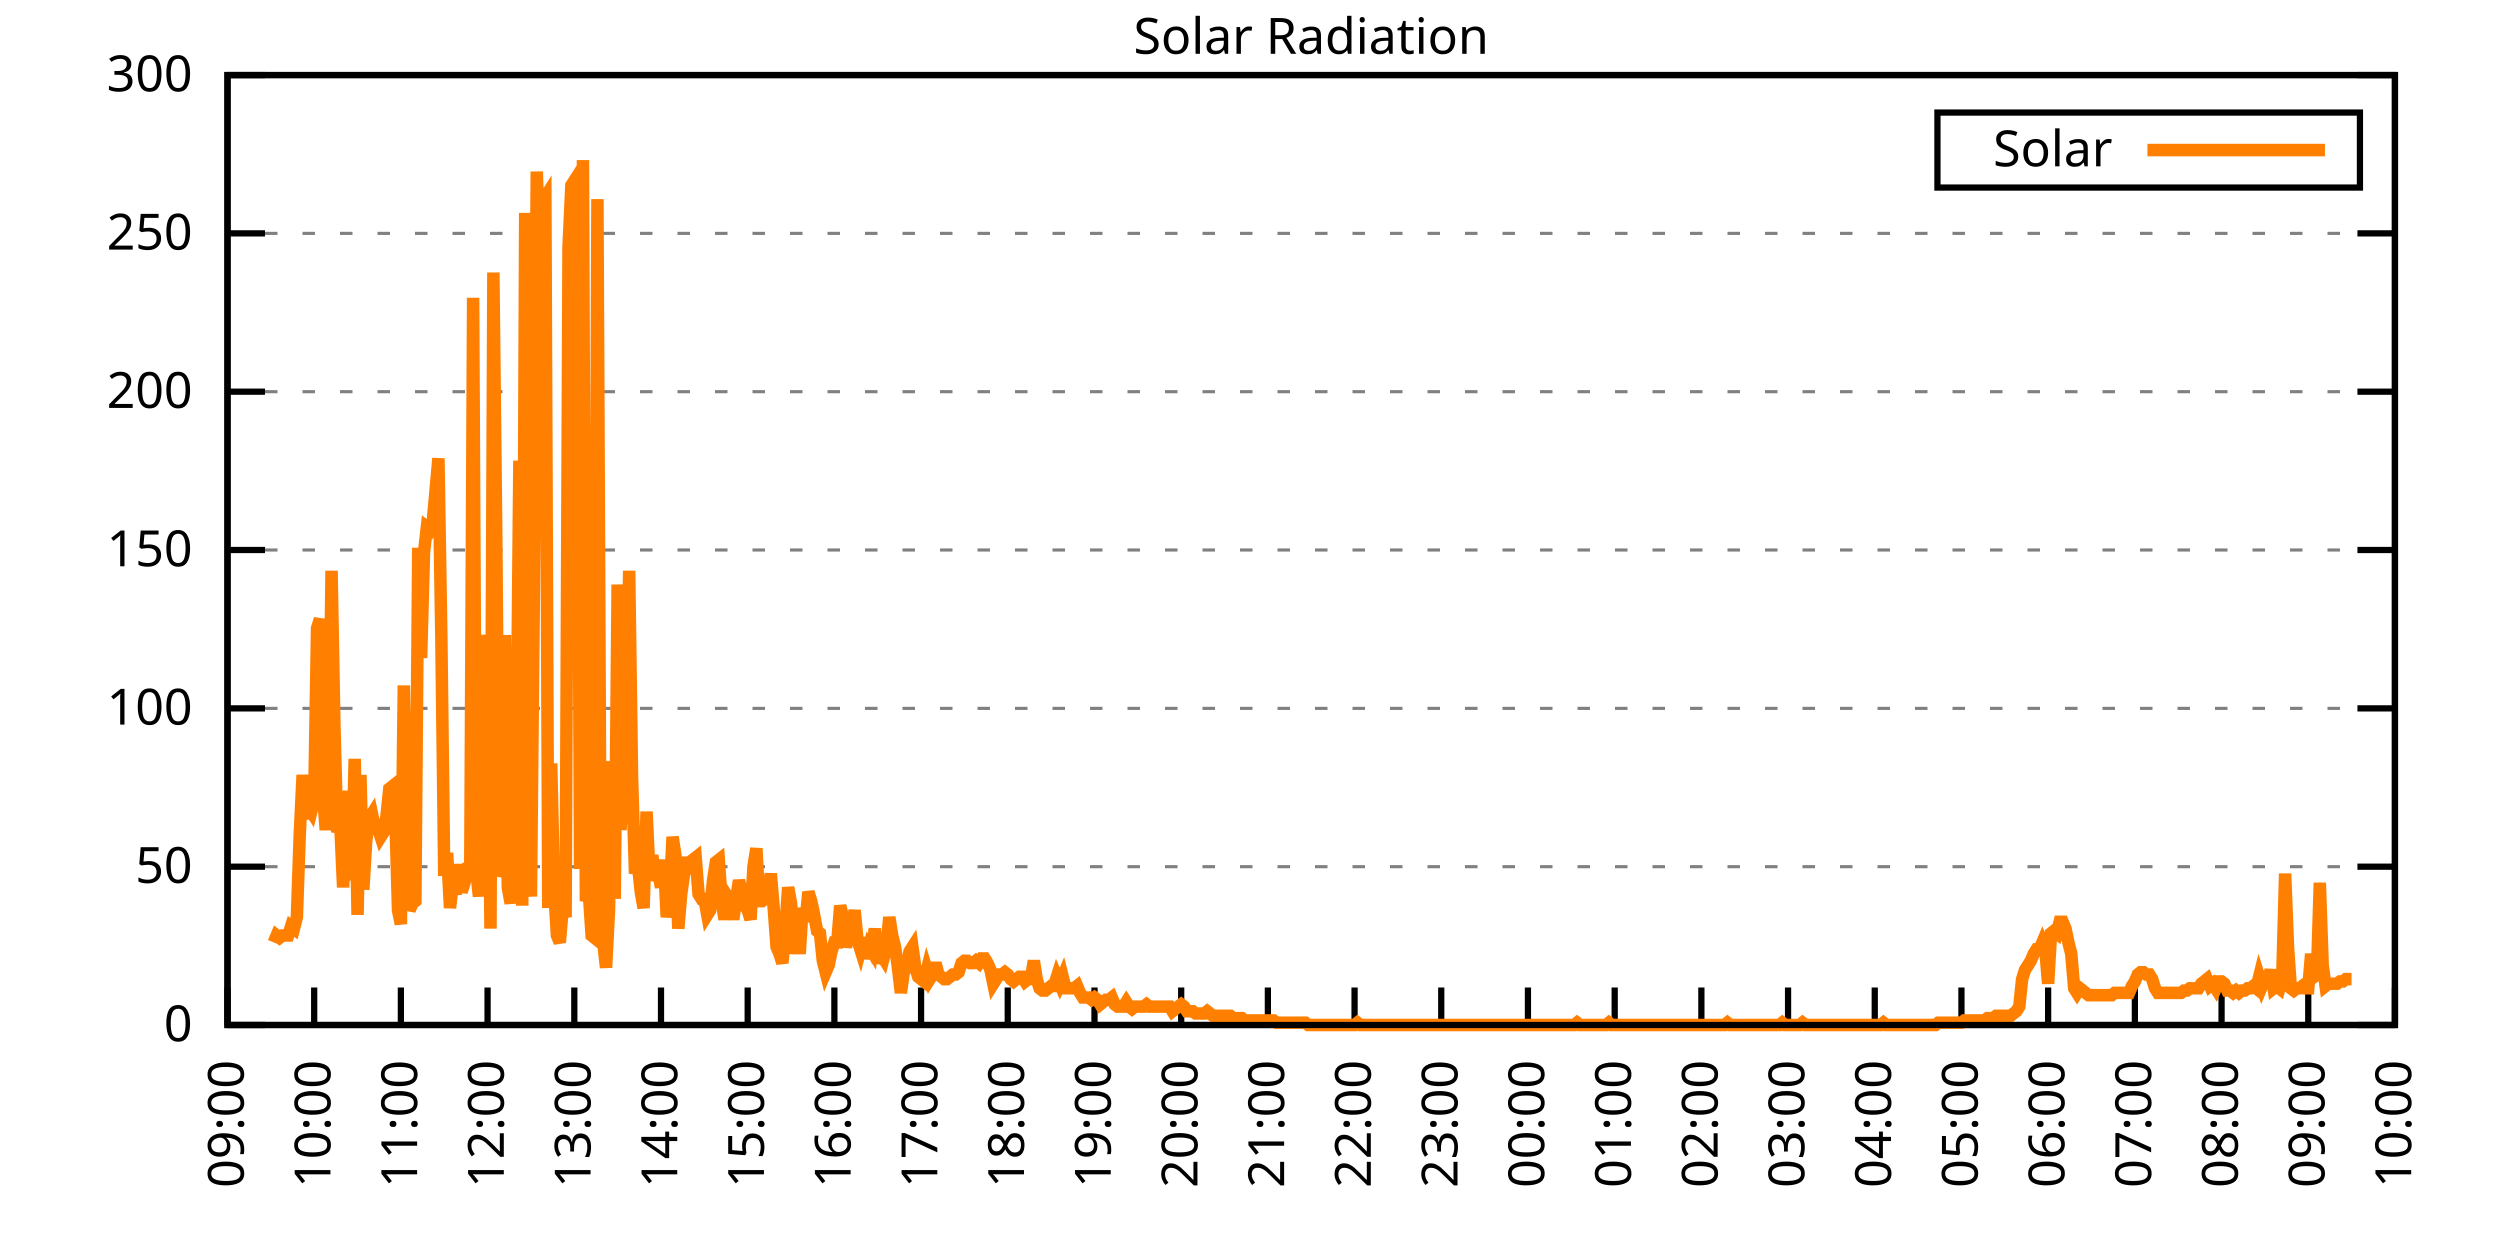
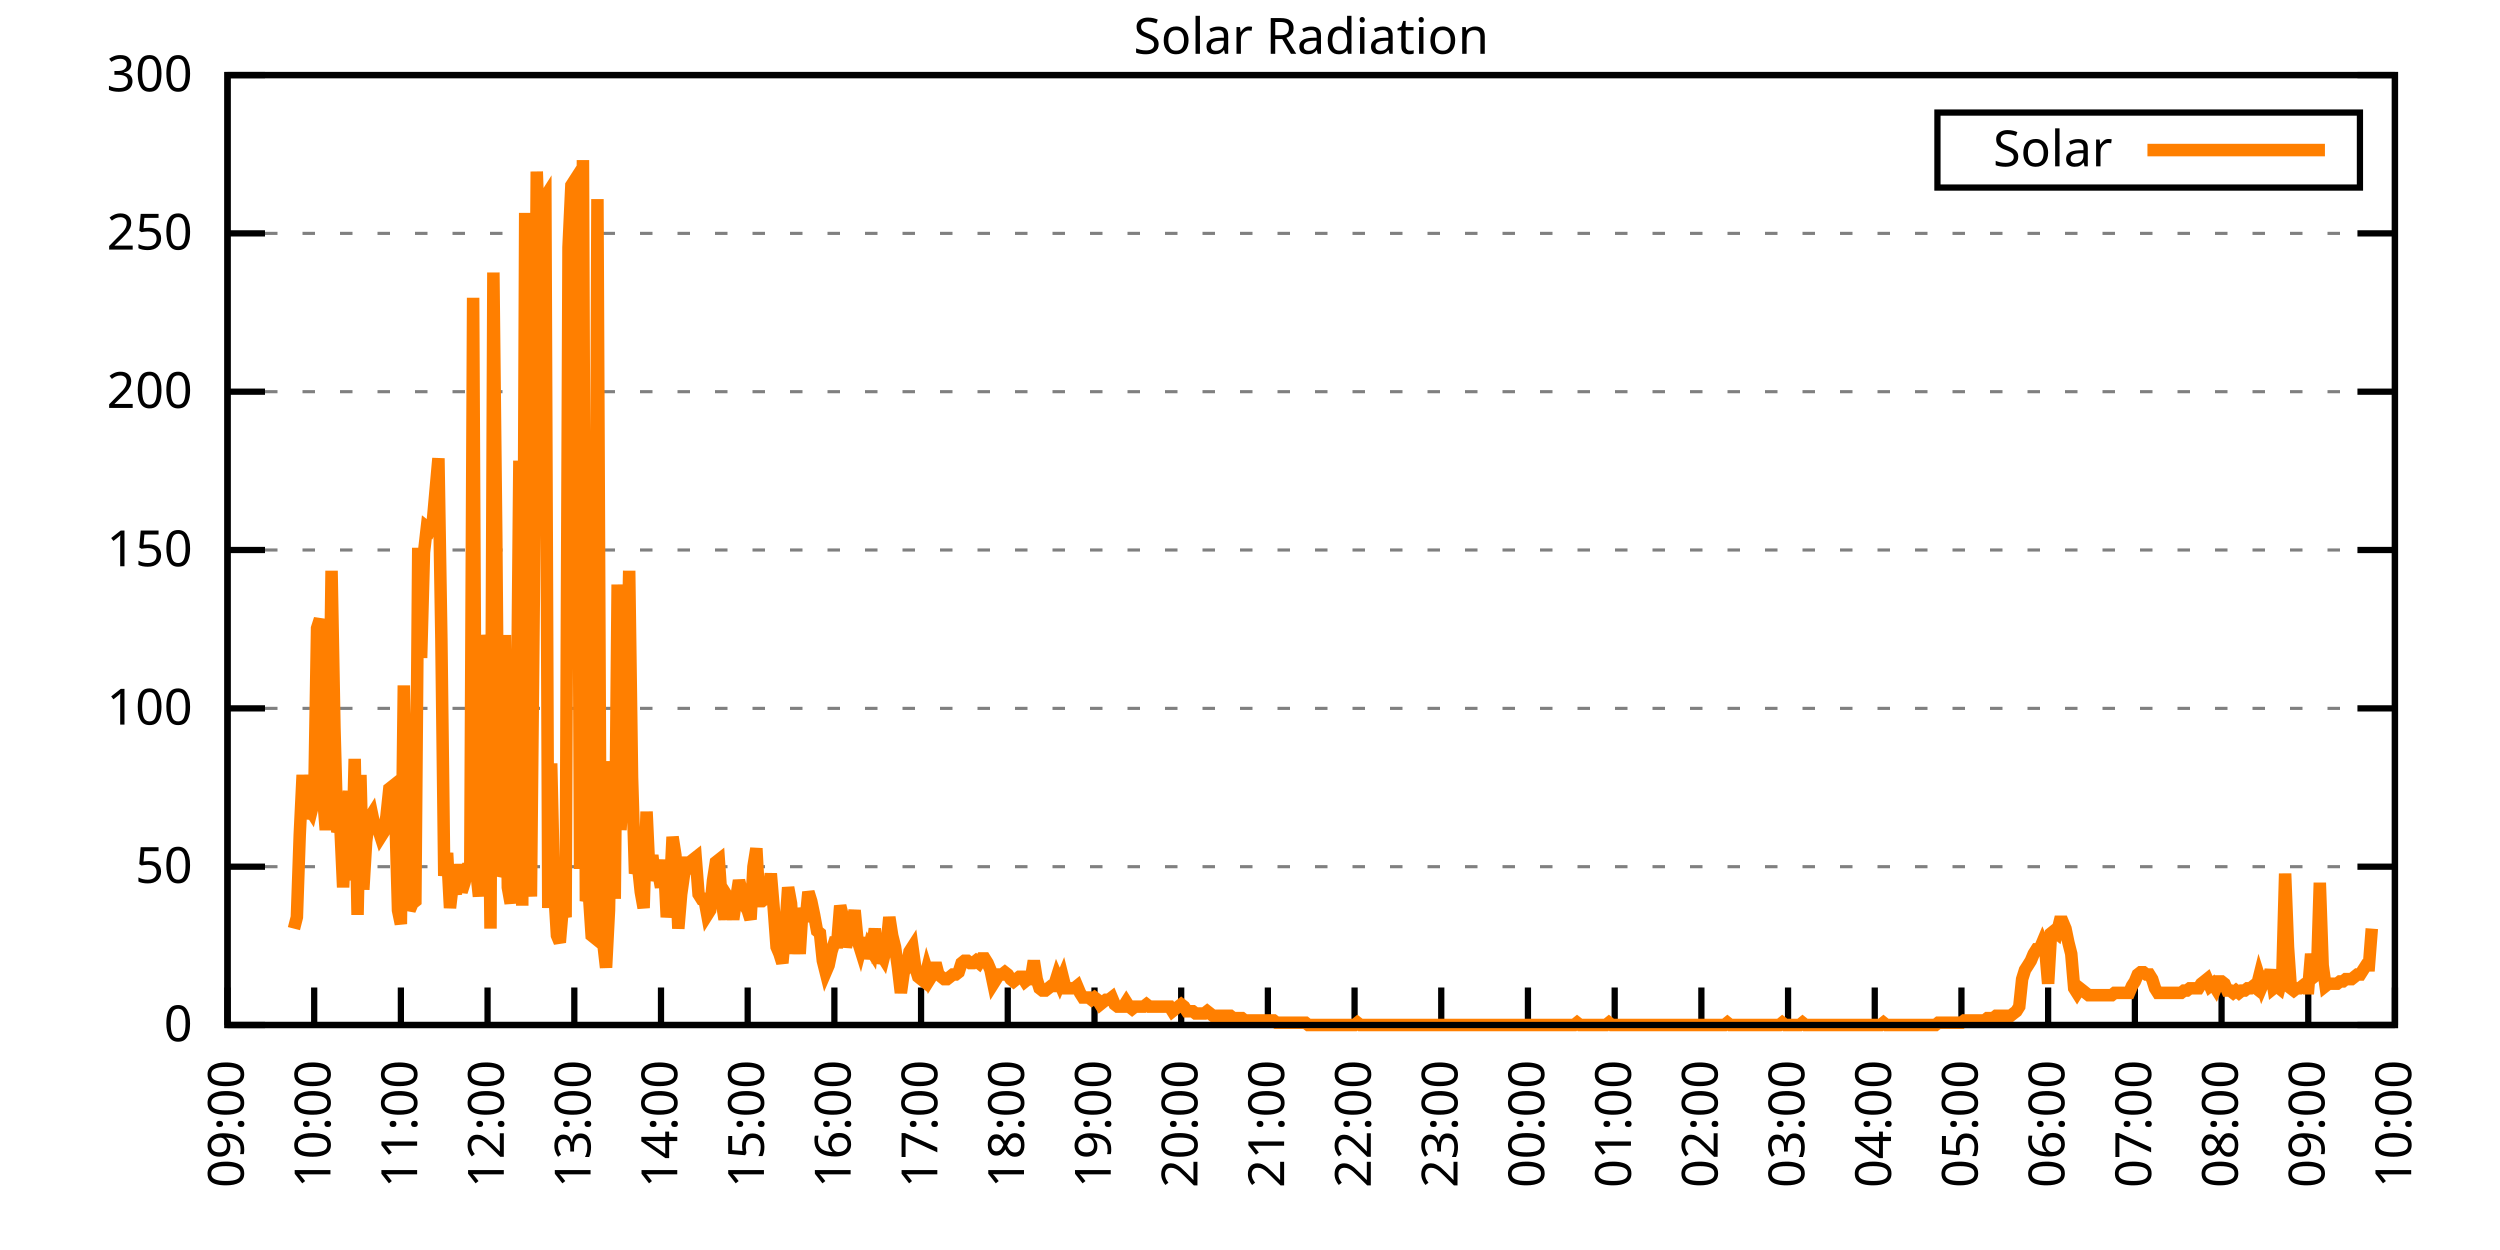
<svg xmlns="http://www.w3.org/2000/svg" xmlns:xlink="http://www.w3.org/1999/xlink" width="400" height="200" viewBox="0 0 400 200">
  <g id="gnuplot_canvas">
    <rect x="0" y="0" width="400" height="200" fill="none" />
    <defs>
      <circle id="gpDot" r="0.5" stroke-width="0.5" stroke="currentColor" />
      <path id="gpPt0" stroke-width="0.333" stroke="currentColor" d="M-1,0 h2 M0,-1 v2" />
      <path id="gpPt1" stroke-width="0.333" stroke="currentColor" d="M-1,-1 L1,1 M1,-1 L-1,1" />
      <path id="gpPt2" stroke-width="0.333" stroke="currentColor" d="M-1,0 L1,0 M0,-1 L0,1 M-1,-1 L1,1 M-1,1 L1,-1" />
      <rect id="gpPt3" stroke-width="0.333" stroke="currentColor" x="-1" y="-1" width="2" height="2" />
      <rect id="gpPt4" stroke-width="0.333" stroke="currentColor" fill="currentColor" x="-1" y="-1" width="2" height="2" />
      <circle id="gpPt5" stroke-width="0.333" stroke="currentColor" cx="0" cy="0" r="1" />
      <use xlink:href="#gpPt5" id="gpPt6" fill="currentColor" stroke="none" />
      <path id="gpPt7" stroke-width="0.333" stroke="currentColor" d="M0,-1.33 L-1.33,0.67 L1.33,0.67 z" />
      <use xlink:href="#gpPt7" id="gpPt8" fill="currentColor" stroke="none" />
      <use xlink:href="#gpPt7" id="gpPt9" stroke="currentColor" transform="rotate(180)" />
      <use xlink:href="#gpPt9" id="gpPt10" fill="currentColor" stroke="none" />
      <use xlink:href="#gpPt3" id="gpPt11" stroke="currentColor" transform="rotate(45)" />
      <use xlink:href="#gpPt11" id="gpPt12" fill="currentColor" stroke="none" />
      <path id="gpPt13" stroke-width="0.333" stroke="currentColor" d="M0,1.330 L1.265,0.411 L0.782,-1.067 L-0.782,-1.076 L-1.265,0.411 z" />
      <use xlink:href="#gpPt13" id="gpPt14" fill="currentColor" stroke="none" />
      <filter id="textbox" filterUnits="objectBoundingBox" x="0" y="0" height="1" width="1">
        <feFlood flood-color="white" flood-opacity="1" result="bgnd" />
        <feComposite in="SourceGraphic" in2="bgnd" operator="atop" />
      </filter>
      <filter id="greybox" filterUnits="objectBoundingBox" x="0" y="0" height="1" width="1">
        <feFlood flood-color="lightgrey" flood-opacity="1" result="grey" />
        <feComposite in="SourceGraphic" in2="grey" operator="atop" />
      </filter>
    </defs>
    <g fill="none" color="white" stroke="currentColor" stroke-width="1.00" stroke-linecap="butt" stroke-linejoin="miter">
</g>
    <g fill="none" color="black" stroke="currentColor" stroke-width="1.00" stroke-linecap="butt" stroke-linejoin="miter">
      <g stroke="none" shape-rendering="crispEdges">
        <polygon fill="rgb(255, 255, 255)" points="36.40,164.00 383.18,164.00 383.18,12.02 36.40,12.02 " />
      </g>
    </g>
    <g fill="none" color="black" stroke="currentColor" stroke-width="1.00" stroke-linecap="butt" stroke-linejoin="miter">
</g>
    <g fill="none" color="black" stroke="black" stroke-width="0.50" stroke-linecap="butt" stroke-linejoin="miter">
</g>
    <g fill="none" color="gray" stroke="currentColor" stroke-width="0.50" stroke-linecap="butt" stroke-linejoin="miter">
      <path stroke="gray" stroke-dasharray="2,4" class="gridline" d="M36.40,164.00 L383.19,164.00  " />
    </g>
    <g fill="none" color="gray" stroke="gray" stroke-width="1.00" stroke-linecap="butt" stroke-linejoin="miter">
</g>
    <g fill="none" color="black" stroke="currentColor" stroke-width="1.00" stroke-linecap="butt" stroke-linejoin="miter">
      <path stroke="black" d="M36.40,164.00 L42.40,164.00 M383.19,164.00 L377.19,164.00  " />
      <g transform="translate(30.80,166.60)" stroke="none" fill="black" font-family="Sans" font-size="8.00" text-anchor="end">
        <text>
          <tspan font-family="Sans"> 0</tspan>
        </text>
      </g>
    </g>
    <g fill="none" color="black" stroke="currentColor" stroke-width="1.00" stroke-linecap="butt" stroke-linejoin="miter">
</g>
    <g fill="none" color="black" stroke="black" stroke-width="0.50" stroke-linecap="butt" stroke-linejoin="miter">
</g>
    <g fill="none" color="gray" stroke="currentColor" stroke-width="0.50" stroke-linecap="butt" stroke-linejoin="miter">
      <path stroke="gray" stroke-dasharray="2,4" class="gridline" d="M36.40,138.67 L383.19,138.67  " />
    </g>
    <g fill="none" color="gray" stroke="gray" stroke-width="1.00" stroke-linecap="butt" stroke-linejoin="miter">
</g>
    <g fill="none" color="black" stroke="currentColor" stroke-width="1.00" stroke-linecap="butt" stroke-linejoin="miter">
      <path stroke="black" d="M36.40,138.67 L42.40,138.67 M383.19,138.67 L377.19,138.67  " />
      <g transform="translate(30.80,141.27)" stroke="none" fill="black" font-family="Sans" font-size="8.00" text-anchor="end">
        <text>
          <tspan font-family="Sans"> 50</tspan>
        </text>
      </g>
    </g>
    <g fill="none" color="black" stroke="currentColor" stroke-width="1.00" stroke-linecap="butt" stroke-linejoin="miter">
</g>
    <g fill="none" color="black" stroke="black" stroke-width="0.50" stroke-linecap="butt" stroke-linejoin="miter">
</g>
    <g fill="none" color="gray" stroke="currentColor" stroke-width="0.50" stroke-linecap="butt" stroke-linejoin="miter">
      <path stroke="gray" stroke-dasharray="2,4" class="gridline" d="M36.40,113.34 L383.19,113.34  " />
    </g>
    <g fill="none" color="gray" stroke="gray" stroke-width="1.00" stroke-linecap="butt" stroke-linejoin="miter">
</g>
    <g fill="none" color="black" stroke="currentColor" stroke-width="1.00" stroke-linecap="butt" stroke-linejoin="miter">
      <path stroke="black" d="M36.40,113.34 L42.40,113.34 M383.19,113.34 L377.19,113.34  " />
      <g transform="translate(30.80,115.94)" stroke="none" fill="black" font-family="Sans" font-size="8.00" text-anchor="end">
        <text>
          <tspan font-family="Sans"> 100</tspan>
        </text>
      </g>
    </g>
    <g fill="none" color="black" stroke="currentColor" stroke-width="1.00" stroke-linecap="butt" stroke-linejoin="miter">
</g>
    <g fill="none" color="black" stroke="black" stroke-width="0.50" stroke-linecap="butt" stroke-linejoin="miter">
</g>
    <g fill="none" color="gray" stroke="currentColor" stroke-width="0.50" stroke-linecap="butt" stroke-linejoin="miter">
      <path stroke="gray" stroke-dasharray="2,4" class="gridline" d="M36.40,88.00 L383.19,88.00  " />
    </g>
    <g fill="none" color="gray" stroke="gray" stroke-width="1.00" stroke-linecap="butt" stroke-linejoin="miter">
</g>
    <g fill="none" color="black" stroke="currentColor" stroke-width="1.00" stroke-linecap="butt" stroke-linejoin="miter">
      <path stroke="black" d="M36.40,88.00 L42.40,88.00 M383.19,88.00 L377.19,88.00  " />
      <g transform="translate(30.80,90.60)" stroke="none" fill="black" font-family="Sans" font-size="8.00" text-anchor="end">
        <text>
          <tspan font-family="Sans"> 150</tspan>
        </text>
      </g>
    </g>
    <g fill="none" color="black" stroke="currentColor" stroke-width="1.00" stroke-linecap="butt" stroke-linejoin="miter">
</g>
    <g fill="none" color="black" stroke="black" stroke-width="0.50" stroke-linecap="butt" stroke-linejoin="miter">
</g>
    <g fill="none" color="gray" stroke="currentColor" stroke-width="0.50" stroke-linecap="butt" stroke-linejoin="miter">
      <path stroke="gray" stroke-dasharray="2,4" class="gridline" d="M36.40,62.67 L383.19,62.67  " />
    </g>
    <g fill="none" color="gray" stroke="gray" stroke-width="1.00" stroke-linecap="butt" stroke-linejoin="miter">
</g>
    <g fill="none" color="black" stroke="currentColor" stroke-width="1.00" stroke-linecap="butt" stroke-linejoin="miter">
      <path stroke="black" d="M36.40,62.67 L42.40,62.67 M383.19,62.67 L377.19,62.67  " />
      <g transform="translate(30.80,65.27)" stroke="none" fill="black" font-family="Sans" font-size="8.00" text-anchor="end">
        <text>
          <tspan font-family="Sans"> 200</tspan>
        </text>
      </g>
    </g>
    <g fill="none" color="black" stroke="currentColor" stroke-width="1.00" stroke-linecap="butt" stroke-linejoin="miter">
</g>
    <g fill="none" color="black" stroke="black" stroke-width="0.50" stroke-linecap="butt" stroke-linejoin="miter">
</g>
    <g fill="none" color="gray" stroke="currentColor" stroke-width="0.50" stroke-linecap="butt" stroke-linejoin="miter">
      <path stroke="gray" stroke-dasharray="2,4" class="gridline" d="M36.40,37.34 L383.19,37.34  " />
    </g>
    <g fill="none" color="gray" stroke="gray" stroke-width="1.00" stroke-linecap="butt" stroke-linejoin="miter">
</g>
    <g fill="none" color="black" stroke="currentColor" stroke-width="1.00" stroke-linecap="butt" stroke-linejoin="miter">
      <path stroke="black" d="M36.40,37.34 L42.40,37.34 M383.19,37.34 L377.19,37.34  " />
      <g transform="translate(30.80,39.94)" stroke="none" fill="black" font-family="Sans" font-size="8.00" text-anchor="end">
        <text>
          <tspan font-family="Sans"> 250</tspan>
        </text>
      </g>
    </g>
    <g fill="none" color="black" stroke="currentColor" stroke-width="1.00" stroke-linecap="butt" stroke-linejoin="miter">
</g>
    <g fill="none" color="black" stroke="black" stroke-width="0.50" stroke-linecap="butt" stroke-linejoin="miter">
</g>
    <g fill="none" color="gray" stroke="currentColor" stroke-width="0.50" stroke-linecap="butt" stroke-linejoin="miter">
      <path stroke="gray" stroke-dasharray="2,4" class="gridline" d="M36.40,12.01 L383.19,12.01  " />
    </g>
    <g fill="none" color="gray" stroke="gray" stroke-width="1.00" stroke-linecap="butt" stroke-linejoin="miter">
</g>
    <g fill="none" color="black" stroke="currentColor" stroke-width="1.00" stroke-linecap="butt" stroke-linejoin="miter">
      <path stroke="black" d="M36.40,12.01 L42.40,12.01 M383.19,12.01 L377.19,12.01  " />
      <g transform="translate(30.80,14.61)" stroke="none" fill="black" font-family="Sans" font-size="8.00" text-anchor="end">
        <text>
          <tspan font-family="Sans"> 300</tspan>
        </text>
      </g>
    </g>
    <g fill="none" color="black" stroke="currentColor" stroke-width="1.00" stroke-linecap="butt" stroke-linejoin="miter">
      <path stroke="black" d="M36.40,164.00 L36.40,158.00  " />
      <g transform="translate(39.00,169.60) rotate(270.00)" stroke="none" fill="black" font-family="Sans" font-size="8.00" text-anchor="end">
        <text>
          <tspan font-family="Sans">09:00</tspan>
        </text>
      </g>
    </g>
    <g fill="none" color="black" stroke="currentColor" stroke-width="1.00" stroke-linecap="butt" stroke-linejoin="miter">
      <path stroke="black" d="M50.27,164.00 L50.27,158.00  " />
      <g transform="translate(52.87,169.60) rotate(270.00)" stroke="none" fill="black" font-family="Sans" font-size="8.00" text-anchor="end">
        <text>
          <tspan font-family="Sans">10:00</tspan>
        </text>
      </g>
    </g>
    <g fill="none" color="black" stroke="currentColor" stroke-width="1.00" stroke-linecap="butt" stroke-linejoin="miter">
      <path stroke="black" d="M64.14,164.00 L64.14,158.00  " />
      <g transform="translate(66.74,169.60) rotate(270.00)" stroke="none" fill="black" font-family="Sans" font-size="8.00" text-anchor="end">
        <text>
          <tspan font-family="Sans">11:00</tspan>
        </text>
      </g>
    </g>
    <g fill="none" color="black" stroke="currentColor" stroke-width="1.00" stroke-linecap="butt" stroke-linejoin="miter">
      <path stroke="black" d="M78.01,164.00 L78.01,158.00  " />
      <g transform="translate(80.61,169.60) rotate(270.00)" stroke="none" fill="black" font-family="Sans" font-size="8.00" text-anchor="end">
        <text>
          <tspan font-family="Sans">12:00</tspan>
        </text>
      </g>
    </g>
    <g fill="none" color="black" stroke="currentColor" stroke-width="1.00" stroke-linecap="butt" stroke-linejoin="miter">
      <path stroke="black" d="M91.89,164.00 L91.89,158.00  " />
      <g transform="translate(94.49,169.60) rotate(270.00)" stroke="none" fill="black" font-family="Sans" font-size="8.00" text-anchor="end">
        <text>
          <tspan font-family="Sans">13:00</tspan>
        </text>
      </g>
    </g>
    <g fill="none" color="black" stroke="currentColor" stroke-width="1.00" stroke-linecap="butt" stroke-linejoin="miter">
      <path stroke="black" d="M105.76,164.00 L105.76,158.00  " />
      <g transform="translate(108.36,169.60) rotate(270.00)" stroke="none" fill="black" font-family="Sans" font-size="8.00" text-anchor="end">
        <text>
          <tspan font-family="Sans">14:00</tspan>
        </text>
      </g>
    </g>
    <g fill="none" color="black" stroke="currentColor" stroke-width="1.00" stroke-linecap="butt" stroke-linejoin="miter">
      <path stroke="black" d="M119.63,164.00 L119.63,158.00  " />
      <g transform="translate(122.23,169.60) rotate(270.00)" stroke="none" fill="black" font-family="Sans" font-size="8.00" text-anchor="end">
        <text>
          <tspan font-family="Sans">15:00</tspan>
        </text>
      </g>
    </g>
    <g fill="none" color="black" stroke="currentColor" stroke-width="1.00" stroke-linecap="butt" stroke-linejoin="miter">
      <path stroke="black" d="M133.50,164.00 L133.50,158.00  " />
      <g transform="translate(136.10,169.60) rotate(270.00)" stroke="none" fill="black" font-family="Sans" font-size="8.00" text-anchor="end">
        <text>
          <tspan font-family="Sans">16:00</tspan>
        </text>
      </g>
    </g>
    <g fill="none" color="black" stroke="currentColor" stroke-width="1.00" stroke-linecap="butt" stroke-linejoin="miter">
      <path stroke="black" d="M147.37,164.00 L147.37,158.00  " />
      <g transform="translate(149.97,169.60) rotate(270.00)" stroke="none" fill="black" font-family="Sans" font-size="8.00" text-anchor="end">
        <text>
          <tspan font-family="Sans">17:00</tspan>
        </text>
      </g>
    </g>
    <g fill="none" color="black" stroke="currentColor" stroke-width="1.00" stroke-linecap="butt" stroke-linejoin="miter">
      <path stroke="black" d="M161.24,164.00 L161.24,158.00  " />
      <g transform="translate(163.84,169.60) rotate(270.00)" stroke="none" fill="black" font-family="Sans" font-size="8.00" text-anchor="end">
        <text>
          <tspan font-family="Sans">18:00</tspan>
        </text>
      </g>
    </g>
    <g fill="none" color="black" stroke="currentColor" stroke-width="1.00" stroke-linecap="butt" stroke-linejoin="miter">
      <path stroke="black" d="M175.12,164.00 L175.12,158.00  " />
      <g transform="translate(177.72,169.60) rotate(270.00)" stroke="none" fill="black" font-family="Sans" font-size="8.00" text-anchor="end">
        <text>
          <tspan font-family="Sans">19:00</tspan>
        </text>
      </g>
    </g>
    <g fill="none" color="black" stroke="currentColor" stroke-width="1.00" stroke-linecap="butt" stroke-linejoin="miter">
      <path stroke="black" d="M188.99,164.00 L188.99,158.00  " />
      <g transform="translate(191.59,169.60) rotate(270.00)" stroke="none" fill="black" font-family="Sans" font-size="8.00" text-anchor="end">
        <text>
          <tspan font-family="Sans">20:00</tspan>
        </text>
      </g>
    </g>
    <g fill="none" color="black" stroke="currentColor" stroke-width="1.00" stroke-linecap="butt" stroke-linejoin="miter">
      <path stroke="black" d="M202.86,164.00 L202.86,158.00  " />
      <g transform="translate(205.46,169.60) rotate(270.00)" stroke="none" fill="black" font-family="Sans" font-size="8.00" text-anchor="end">
        <text>
          <tspan font-family="Sans">21:00</tspan>
        </text>
      </g>
    </g>
    <g fill="none" color="black" stroke="currentColor" stroke-width="1.00" stroke-linecap="butt" stroke-linejoin="miter">
      <path stroke="black" d="M216.73,164.00 L216.73,158.00  " />
      <g transform="translate(219.33,169.60) rotate(270.00)" stroke="none" fill="black" font-family="Sans" font-size="8.00" text-anchor="end">
        <text>
          <tspan font-family="Sans">22:00</tspan>
        </text>
      </g>
    </g>
    <g fill="none" color="black" stroke="currentColor" stroke-width="1.00" stroke-linecap="butt" stroke-linejoin="miter">
      <path stroke="black" d="M230.60,164.00 L230.60,158.00  " />
      <g transform="translate(233.20,169.60) rotate(270.00)" stroke="none" fill="black" font-family="Sans" font-size="8.00" text-anchor="end">
        <text>
          <tspan font-family="Sans">23:00</tspan>
        </text>
      </g>
    </g>
    <g fill="none" color="black" stroke="currentColor" stroke-width="1.00" stroke-linecap="butt" stroke-linejoin="miter">
      <path stroke="black" d="M244.47,164.00 L244.47,158.00  " />
      <g transform="translate(247.07,169.60) rotate(270.00)" stroke="none" fill="black" font-family="Sans" font-size="8.00" text-anchor="end">
        <text>
          <tspan font-family="Sans">00:00</tspan>
        </text>
      </g>
    </g>
    <g fill="none" color="black" stroke="currentColor" stroke-width="1.00" stroke-linecap="butt" stroke-linejoin="miter">
      <path stroke="black" d="M258.35,164.00 L258.35,158.00  " />
      <g transform="translate(260.95,169.60) rotate(270.00)" stroke="none" fill="black" font-family="Sans" font-size="8.00" text-anchor="end">
        <text>
          <tspan font-family="Sans">01:00</tspan>
        </text>
      </g>
    </g>
    <g fill="none" color="black" stroke="currentColor" stroke-width="1.00" stroke-linecap="butt" stroke-linejoin="miter">
      <path stroke="black" d="M272.22,164.00 L272.22,158.00  " />
      <g transform="translate(274.82,169.60) rotate(270.00)" stroke="none" fill="black" font-family="Sans" font-size="8.00" text-anchor="end">
        <text>
          <tspan font-family="Sans">02:00</tspan>
        </text>
      </g>
    </g>
    <g fill="none" color="black" stroke="currentColor" stroke-width="1.00" stroke-linecap="butt" stroke-linejoin="miter">
      <path stroke="black" d="M286.09,164.00 L286.09,158.00  " />
      <g transform="translate(288.69,169.60) rotate(270.00)" stroke="none" fill="black" font-family="Sans" font-size="8.00" text-anchor="end">
        <text>
          <tspan font-family="Sans">03:00</tspan>
        </text>
      </g>
    </g>
    <g fill="none" color="black" stroke="currentColor" stroke-width="1.00" stroke-linecap="butt" stroke-linejoin="miter">
      <path stroke="black" d="M299.96,164.00 L299.96,158.00  " />
      <g transform="translate(302.56,169.60) rotate(270.00)" stroke="none" fill="black" font-family="Sans" font-size="8.00" text-anchor="end">
        <text>
          <tspan font-family="Sans">04:00</tspan>
        </text>
      </g>
    </g>
    <g fill="none" color="black" stroke="currentColor" stroke-width="1.00" stroke-linecap="butt" stroke-linejoin="miter">
      <path stroke="black" d="M313.83,164.00 L313.83,158.00  " />
      <g transform="translate(316.43,169.60) rotate(270.00)" stroke="none" fill="black" font-family="Sans" font-size="8.00" text-anchor="end">
        <text>
          <tspan font-family="Sans">05:00</tspan>
        </text>
      </g>
    </g>
    <g fill="none" color="black" stroke="currentColor" stroke-width="1.00" stroke-linecap="butt" stroke-linejoin="miter">
      <path stroke="black" d="M327.70,164.00 L327.70,158.00  " />
      <g transform="translate(330.30,169.60) rotate(270.00)" stroke="none" fill="black" font-family="Sans" font-size="8.00" text-anchor="end">
        <text>
          <tspan font-family="Sans">06:00</tspan>
        </text>
      </g>
    </g>
    <g fill="none" color="black" stroke="currentColor" stroke-width="1.00" stroke-linecap="butt" stroke-linejoin="miter">
      <path stroke="black" d="M341.58,164.00 L341.58,158.00  " />
      <g transform="translate(344.18,169.60) rotate(270.00)" stroke="none" fill="black" font-family="Sans" font-size="8.00" text-anchor="end">
        <text>
          <tspan font-family="Sans">07:00</tspan>
        </text>
      </g>
    </g>
    <g fill="none" color="black" stroke="currentColor" stroke-width="1.00" stroke-linecap="butt" stroke-linejoin="miter">
      <path stroke="black" d="M355.45,164.00 L355.45,158.00  " />
      <g transform="translate(358.05,169.60) rotate(270.00)" stroke="none" fill="black" font-family="Sans" font-size="8.00" text-anchor="end">
        <text>
          <tspan font-family="Sans">08:00</tspan>
        </text>
      </g>
    </g>
    <g fill="none" color="black" stroke="currentColor" stroke-width="1.00" stroke-linecap="butt" stroke-linejoin="miter">
      <path stroke="black" d="M369.32,164.00 L369.32,158.00  " />
      <g transform="translate(371.92,169.60) rotate(270.00)" stroke="none" fill="black" font-family="Sans" font-size="8.00" text-anchor="end">
        <text>
          <tspan font-family="Sans">09:00</tspan>
        </text>
      </g>
    </g>
    <g fill="none" color="black" stroke="currentColor" stroke-width="1.00" stroke-linecap="butt" stroke-linejoin="miter">
      <path stroke="black" d="M383.19,164.00 L383.19,158.00  " />
      <g transform="translate(385.79,169.60) rotate(270.00)" stroke="none" fill="black" font-family="Sans" font-size="8.00" text-anchor="end">
        <text>
          <tspan font-family="Sans">10:00</tspan>
        </text>
      </g>
    </g>
    <g fill="none" color="black" stroke="currentColor" stroke-width="1.00" stroke-linecap="butt" stroke-linejoin="miter">
</g>
    <g fill="none" color="black" stroke="currentColor" stroke-width="1.00" stroke-linecap="butt" stroke-linejoin="miter">
      <path stroke="black" d="M36.40,12.01 L36.40,164.00 L383.19,164.00 L383.19,12.01 L36.40,12.01 Z  " />
    </g>
    <g fill="none" color="black" stroke="currentColor" stroke-width="1.00" stroke-linecap="butt" stroke-linejoin="miter">
</g>
    <g fill="none" color="black" stroke="currentColor" stroke-width="1.00" stroke-linecap="butt" stroke-linejoin="miter">
      <path stroke="black" d="M309.99,30.01 L309.99,18.01 L377.59,18.01 L377.59,30.01 L309.99,30.01 Z  " />
    </g>
    <g id="Solar_Radiation_plot_1">
      <g fill="none" color="white" stroke="black" stroke-width="2.00" stroke-linecap="butt" stroke-linejoin="miter">
</g>
      <g fill="none" color="black" stroke="currentColor" stroke-width="2.00" stroke-linecap="butt" stroke-linejoin="miter">
        <g transform="translate(337.99,26.61)" stroke="none" fill="black" font-family="Sans" font-size="8.00" text-anchor="end">
          <text>
            <tspan font-family="Sans">Solar</tspan>
          </text>
        </g>
      </g>
      <g fill="none" color="black" stroke="currentColor" stroke-width="2.00" stroke-linecap="butt" stroke-linejoin="miter">
-         <path stroke="rgb(255, 127,   0)" d="M343.59,24.01 L371.99,24.01 M43.80,150.79 L44.26,149.68 L44.72,150.05 L45.19,149.68 L45.65,149.68 L46.11,149.68   L46.57,148.22 L47.03,148.58 L47.50,146.75 L47.96,133.53 L48.42,123.99 L48.88,130.96 L49.35,129.13 L49.81,129.86   L50.27,128.03 L50.73,100.50 L51.20,99.03 L51.66,126.93 L52.12,132.80 L52.58,126.56 L53.05,91.32 L53.51,116.28   L53.97,133.17 L54.43,131.70 L54.90,141.98 L55.36,131.70 L55.82,126.56 L56.28,140.87 L56.75,121.42 L57.21,146.38   L57.67,123.99 L58.13,142.34 L58.59,134.63 L59.06,130.96 L59.52,130.23 L59.98,132.43 L60.44,132.43 L60.91,133.90   L61.37,133.17 L61.83,130.60 L62.29,126.19 L62.76,125.82 L63.22,129.13 L63.68,145.65 L64.14,147.85 L64.61,109.67   L65.07,132.43 L65.53,145.65 L65.99,144.55 L66.46,144.18 L66.92,87.65 L67.38,105.27 L67.84,88.38 L68.30,84.34   L68.77,84.71 L69.23,83.61 L69.69,78.47 L70.15,73.33 L70.62,102.33 L71.08,140.14 L71.54,136.47 L72.00,145.28   L72.47,141.24 L72.93,143.08 L73.39,138.30 L73.85,142.71 L74.32,141.24 L74.78,139.04 L75.24,139.04 L75.70,47.64   L76.17,139.04 L76.63,143.44 L77.09,123.25 L77.55,101.60 L78.01,105.64 L78.48,148.58 L78.94,43.60 L79.40,85.45   L79.86,140.14 L80.33,139.04 L80.79,101.60 L81.25,141.98 L81.71,144.55 L82.18,131.70 L82.64,122.89 L83.10,73.70   L83.56,144.91 L84.03,34.06 L84.49,136.84 L84.95,143.44 L85.41,95.72 L85.88,27.45 L86.34,41.03 L86.80,32.22   L87.26,31.49 L87.72,145.28 L88.19,122.15 L88.65,141.98 L89.11,149.68 L89.57,150.79 L90.04,145.28 L90.50,146.75   L90.96,39.56 L91.42,29.65 L91.89,28.92 L92.35,32.95 L92.81,139.04 L93.27,25.61 L93.74,144.18 L94.20,142.71   L94.66,149.68 L95.12,150.05 L95.59,31.85 L96.05,132.80 L96.51,150.79 L96.97,154.82 L97.44,145.65 L97.90,121.79   L98.36,143.81 L98.82,93.52 L99.28,132.80 L99.75,124.36 L100.21,115.18 L100.67,91.32 L101.13,124.36 L101.60,139.77   L102.06,138.30 L102.52,142.71 L102.98,145.28 L103.45,129.86 L103.91,139.77 L104.37,136.84 L104.83,140.87 L105.30,139.41   L105.76,141.98 L106.22,137.57 L106.68,146.75 L107.15,143.44 L107.61,133.90 L108.07,136.84 L108.53,148.58 L108.99,143.08   L109.46,139.77 L109.92,137.20 L110.38,139.77 L110.84,137.57 L111.31,137.20 L111.77,143.08 L112.23,143.81 L112.69,143.81   L113.16,146.38 L113.62,145.65 L114.08,140.87 L114.54,137.94 L115.01,137.57 L115.47,144.18 L115.93,147.11 L116.39,143.44   L116.86,144.18 L117.32,147.11 L117.78,143.81 L118.24,140.87 L118.70,142.71 L119.17,144.91 L119.63,145.65 L120.09,147.11   L120.55,138.67 L121.02,135.74 L121.48,144.18 L121.94,144.18 L122.40,143.81 L122.87,143.81 L123.33,139.77 L123.79,145.28   L124.25,151.52 L124.72,152.62 L125.18,154.09 L125.64,148.95 L126.10,141.98 L126.57,144.55 L127.03,152.62 L127.49,147.48   L127.95,152.62 L128.41,145.28 L128.88,147.48 L129.34,142.71 L129.80,144.18 L130.26,146.38 L130.73,148.95 L131.19,149.32   L131.65,153.72 L132.11,155.56 L132.58,154.46 L133.04,152.25 L133.50,150.79 L133.96,150.79 L134.43,144.91 L134.89,146.75   L135.35,151.52 L135.81,149.68 L136.28,148.22 L136.74,145.65 L137.20,150.42 L137.66,151.89 L138.13,150.05 L138.59,153.35   L139.05,151.52 L139.51,152.25 L139.97,148.58 L140.44,154.09 L140.90,152.62 L141.36,153.35 L141.82,151.52 L142.29,146.75   L142.75,149.68 L143.21,151.52 L143.67,154.82 L144.14,158.86 L144.60,155.56 L145.06,154.82 L145.52,152.25 L145.99,151.52   L146.45,154.82 L146.91,156.29 L147.37,156.66 L147.84,157.03 L148.30,155.19 L148.76,156.66 L149.22,155.92 L149.68,154.09   L150.15,155.92 L150.61,156.29 L151.07,156.66 L151.53,156.66 L152.00,156.29 L152.46,155.92 L152.92,155.92 L153.38,155.56   L153.85,154.09 L154.31,153.72 L154.77,153.72 L155.23,154.09 L155.70,154.09 L156.16,153.72 L156.62,154.09 L157.08,153.35   L157.55,153.35 L158.01,154.09 L158.47,155.19 L158.93,157.39 L159.39,156.66 L159.86,155.92 L160.32,155.92 L160.78,155.56   L161.24,155.92 L161.71,156.66 L162.17,157.03 L162.63,156.66 L163.09,156.29 L163.56,156.29 L164.02,157.03 L164.48,156.66   L164.94,156.66 L165.41,153.72 L165.87,156.66 L166.33,158.13 L166.79,158.49 L167.26,158.49 L167.72,158.13 L168.18,157.76   L168.64,157.76 L169.10,156.29 L169.57,157.39 L170.03,156.29 L170.49,158.13 L170.95,158.13 L171.42,158.13 L171.88,158.13   L172.34,157.76 L172.80,158.86 L173.27,159.60 L173.73,159.60 L174.19,159.60 L174.65,159.96 L175.12,159.60 L175.58,159.96   L176.04,160.70 L176.50,160.33 L176.97,159.96 L177.43,159.96 L177.89,159.60 L178.35,160.70 L178.82,161.06 L179.28,161.06   L179.74,161.06 L180.20,160.33 L180.66,161.06 L181.13,161.43 L181.59,161.06 L182.05,161.06 L182.51,161.06 L182.98,161.06   L183.44,160.70 L183.90,161.06 L184.36,161.06 L184.83,161.06 L185.29,161.06 L185.75,161.06 L186.21,161.06 L186.68,161.06   L187.14,161.06 L187.60,161.80 L188.06,161.43 L188.53,161.06 L188.99,160.70 L189.45,161.06 L189.91,161.80 L190.37,161.80   L190.84,161.80 L191.30,162.16 L191.76,162.16 L192.22,162.16 L192.69,162.16 L193.15,161.80 L193.61,162.16 L194.07,162.53   L194.54,162.53 L195.00,162.53 L195.46,162.53 L195.92,162.53 L196.39,162.53 L196.85,162.53 L197.31,162.90 L197.77,162.90   L198.24,162.90 L198.70,162.90 L199.16,163.27 L199.62,163.27 L200.08,163.27 L200.55,163.27 L201.01,163.27 L201.47,163.27   L201.93,163.27 L202.40,163.27 L202.86,163.27 L203.32,163.27 L203.78,163.27 L204.25,163.63 L204.71,163.63 L205.17,163.63   L205.63,163.63 L206.10,163.63 L206.56,163.63 L207.02,163.63 L207.48,163.63 L207.95,163.63 L208.41,163.63 L208.87,163.63   L209.33,164.00 L209.80,164.00 L210.26,164.00 L210.72,164.00 L211.18,164.00 L211.64,164.00 L212.11,164.00 L212.57,164.00   L213.03,164.00 L213.49,164.00 L213.96,164.00 L214.42,164.00 L214.88,164.00 L215.34,164.00 L215.81,164.00 L216.27,164.00   L216.73,164.00 L217.19,163.63 L217.66,164.00 L218.12,164.00 L218.58,164.00 L219.04,164.00 L219.51,164.00 L219.97,164.00   L220.43,164.00 L220.89,164.00 L221.35,164.00 L221.82,164.00 L222.28,164.00 L222.74,164.00 L223.20,164.00 L223.67,164.00   L224.13,164.00 L224.59,164.00 L225.05,164.00 L225.52,164.00 L225.98,164.00 L226.44,164.00 L226.90,164.00 L227.37,164.00   L227.83,164.00 L228.29,164.00 L228.75,164.00 L229.22,164.00 L229.68,164.00 L230.14,164.00 L230.60,164.00 L231.06,164.00   L231.53,164.00 L231.99,164.00 L232.45,164.00 L232.91,164.00 L233.38,164.00 L233.84,164.00 L234.30,164.00 L234.76,164.00   L235.23,164.00 L235.69,164.00 L236.15,164.00 L236.61,164.00 L237.08,164.00 L237.54,164.00 L238.00,164.00 L238.46,164.00   L238.93,164.00 L239.39,164.00 L239.85,164.00 L240.31,164.00 L240.77,164.00 L241.24,164.00 L241.70,164.00 L242.16,164.00   L242.62,164.00 L243.09,164.00 L243.55,164.00 L244.01,164.00 L244.47,164.00 L244.94,164.00 L245.40,164.00 L245.86,164.00   L246.32,164.00 L246.79,164.00 L247.25,164.00 L247.71,164.00 L248.17,164.00 L248.64,164.00 L249.10,164.00 L249.56,164.00   L250.02,164.00 L250.49,164.00 L250.95,164.00 L251.41,164.00 L251.87,164.00 L252.33,163.63 L252.80,164.00 L253.26,164.00   L253.72,164.00 L254.18,164.00 L254.65,164.00 L255.11,164.00 L255.57,164.00 L256.03,164.00 L256.50,164.00 L256.96,164.00   L257.42,163.63 L257.88,164.00 L258.35,164.00 L258.81,164.00 L259.27,164.00 L259.73,164.00 L260.20,164.00 L260.66,164.00   L261.12,164.00 L261.58,164.00 L262.04,164.00 L262.51,164.00 L262.97,164.00 L263.43,164.00 L263.89,164.00 L264.36,164.00   L264.82,164.00 L265.28,164.00 L265.74,164.00 L266.21,164.00 L266.67,164.00 L267.13,164.00 L267.59,164.00 L268.06,164.00   L268.52,164.00 L268.98,164.00 L269.44,164.00 L269.91,164.00 L270.37,164.00 L270.83,164.00 L271.29,164.00 L271.75,164.00   L272.22,164.00 L272.68,164.00 L273.14,164.00 L273.60,164.00 L274.07,164.00 L274.53,164.00 L274.99,164.00 L275.45,164.00   L275.92,164.00 L276.38,163.63 L276.84,164.00 L277.30,164.00 L277.77,164.00 L278.23,164.00 L278.69,164.00 L279.15,164.00   L279.62,164.00 L280.08,164.00 L280.54,164.00 L281.00,164.00 L281.46,164.00 L281.93,164.00 L282.39,164.00 L282.85,164.00   L283.31,164.00 L283.78,164.00 L284.24,164.00 L284.70,164.00 L285.16,163.63 L285.63,164.00 L286.09,164.00 L286.55,164.00   L287.01,164.00 L287.48,164.00 L287.94,164.00 L288.40,163.63 L288.86,164.00 L289.33,164.00 L289.79,164.00 L290.25,164.00   L290.71,164.00 L291.18,164.00 L291.64,164.00 L292.10,164.00 L292.56,164.00 L293.02,164.00 L293.49,164.00 L293.95,164.00   L294.41,164.00 L294.87,164.00 L295.34,164.00 L295.80,164.00 L296.26,164.00 L296.72,164.00 L297.19,164.00 L297.65,164.00   L298.11,164.00 L298.57,164.00 L299.04,164.00 L299.50,164.00 L299.96,164.00 L300.42,164.00 L300.89,164.00 L301.35,163.63   L301.81,164.00 L302.27,164.00 L302.73,164.00 L303.20,164.00 L303.66,164.00 L304.12,164.00 L304.58,164.00 L305.05,164.00   L305.51,164.00 L305.97,164.00 L306.43,164.00 L306.90,164.00 L307.36,164.00 L307.82,164.00 L308.28,164.00 L308.75,164.00   L309.21,164.00 L309.67,164.00 L310.13,163.63 L310.60,163.63 L311.06,163.63 L311.52,163.63 L311.98,163.63 L312.44,163.63   L312.91,163.63 L313.37,163.63 L313.83,163.63 L314.29,163.27 L314.76,163.27 L315.22,163.27 L315.68,163.27 L316.14,163.27   L316.61,163.27 L317.07,163.27 L317.53,163.27 L317.99,162.90 L318.46,162.90 L318.92,162.90 L319.38,162.53 L319.84,162.53   L320.31,162.53 L320.77,162.53 L321.23,162.53 L321.69,162.53 L322.15,162.16 L322.62,161.80 L323.08,161.06 L323.54,156.66   L324.00,155.19 L324.47,154.46 L324.93,153.72 L325.39,152.62 L325.85,151.89 L326.32,151.89 L326.78,150.79 L327.24,151.89   L327.70,157.39 L328.17,149.32 L328.63,148.95 L329.09,149.32 L329.55,147.48 L330.02,147.48 L330.48,148.58 L330.94,150.79   L331.40,152.62 L331.87,158.13 L332.33,158.86 L332.79,158.13 L333.25,158.49 L333.71,158.86 L334.18,159.23 L334.64,159.23   L335.10,159.23 L335.56,159.23 L336.03,159.23 L336.49,159.23 L336.95,159.23 L337.41,159.23 L337.88,159.23 L338.34,158.86   L338.80,158.86 L339.26,158.86 L339.73,158.86 L340.19,158.86 L340.65,158.86 L341.11,157.76 L341.58,157.03 L342.04,155.92   L342.50,155.56 L342.96,155.56 L343.42,155.92 L343.89,155.92 L344.35,156.66 L344.81,158.13 L345.27,158.86 L345.74,158.86   L346.20,158.86 L346.66,158.86 L347.12,158.86 L347.59,158.86 L348.05,158.86 L348.51,158.86 L348.97,158.86 L349.44,158.49   L349.90,158.49 L350.36,158.13 L350.82,158.13 L351.29,158.13 L351.75,158.13 L352.21,157.39 L352.67,157.03 L353.13,156.66   L353.60,157.76 L354.06,157.39 L354.52,158.13 L354.98,157.03 L355.45,157.03 L355.91,157.39 L356.37,158.49 L356.83,158.49   L357.30,158.86 L357.76,158.49 L358.22,158.86 L358.68,158.49 L359.15,158.49 L359.61,158.13 L360.07,158.13 L360.53,157.76   L361.00,158.13 L361.46,156.29 L361.92,157.76 L362.38,156.66 L362.84,157.03 L363.31,155.19 L363.77,158.13 L364.23,157.76   L364.69,158.13 L365.16,156.29 L365.62,139.77 L366.08,151.52 L366.54,158.13 L367.01,158.49 L367.47,158.13 L367.93,158.13   L368.39,157.76 L368.86,158.13 L369.32,158.13 L369.78,152.62 L370.24,156.29 L370.71,155.92 L371.17,141.24 L371.63,154.46   L372.09,157.76 L372.56,157.39 L373.02,157.39 L373.48,157.39 L373.94,157.39 L374.40,157.03 L374.87,157.03 L375.33,156.66   L375.79,156.66 L376.25,156.66  " />
+         <path stroke="rgb(255, 127,   0)" d="M343.59,24.01 L371.99,24.01 M47.03,148.58 L47.50,146.75 L47.96,133.53 L48.42,123.99 L48.88,130.96 L49.35,129.13   L49.81,129.86 L50.27,128.03 L50.73,100.50 L51.20,99.03 L51.66,126.93 L52.12,132.80 L52.58,126.56 L53.05,91.32   L53.51,116.28 L53.97,133.17 L54.43,131.70 L54.90,141.98 L55.36,131.70 L55.82,126.56 L56.28,140.87 L56.75,121.42   L57.21,146.38 L57.67,123.99 L58.13,142.34 L58.59,134.63 L59.06,130.96 L59.52,130.23 L59.98,132.43 L60.44,132.43   L60.91,133.90 L61.37,133.17 L61.83,130.60 L62.29,126.19 L62.76,125.82 L63.22,129.13 L63.68,145.65 L64.14,147.85   L64.61,109.67 L65.07,132.43 L65.53,145.65 L65.99,144.55 L66.46,144.18 L66.92,87.65 L67.38,105.27 L67.84,88.38   L68.30,84.34 L68.77,84.71 L69.23,83.61 L69.69,78.47 L70.15,73.33 L70.62,102.33 L71.08,140.14 L71.54,136.47   L72.00,145.28 L72.47,141.24 L72.93,143.08 L73.39,138.30 L73.85,142.71 L74.32,141.24 L74.78,139.04 L75.24,139.04   L75.70,47.64 L76.17,139.04 L76.63,143.44 L77.09,123.25 L77.55,101.60 L78.01,105.64 L78.48,148.58 L78.94,43.60   L79.40,85.45 L79.86,140.14 L80.33,139.04 L80.79,101.60 L81.25,141.98 L81.71,144.55 L82.18,131.70 L82.64,122.89   L83.10,73.70 L83.56,144.91 L84.03,34.06 L84.49,136.84 L84.95,143.44 L85.41,95.72 L85.88,27.45 L86.34,41.03   L86.80,32.22 L87.26,31.49 L87.72,145.28 L88.19,122.15 L88.65,141.98 L89.11,149.68 L89.57,150.79 L90.04,145.28   L90.50,146.75 L90.96,39.56 L91.42,29.65 L91.89,28.92 L92.35,32.95 L92.81,139.04 L93.27,25.61 L93.74,144.18   L94.20,142.71 L94.66,149.68 L95.12,150.05 L95.59,31.85 L96.05,132.80 L96.51,150.79 L96.97,154.82 L97.44,145.65   L97.90,121.79 L98.36,143.81 L98.82,93.52 L99.28,132.80 L99.75,124.36 L100.21,115.18 L100.67,91.32 L101.13,124.36   L101.60,139.77 L102.06,138.30 L102.52,142.71 L102.98,145.28 L103.45,129.86 L103.91,139.77 L104.37,136.84 L104.83,140.87   L105.30,139.41 L105.76,141.98 L106.22,137.57 L106.68,146.75 L107.15,143.44 L107.61,133.90 L108.07,136.84 L108.53,148.58   L108.99,143.08 L109.46,139.77 L109.92,137.20 L110.38,139.77 L110.84,137.57 L111.31,137.20 L111.77,143.08 L112.23,143.81   L112.69,143.81 L113.16,146.38 L113.62,145.65 L114.08,140.87 L114.54,137.94 L115.01,137.57 L115.47,144.18 L115.93,147.11   L116.39,143.44 L116.86,144.18 L117.32,147.11 L117.78,143.81 L118.24,140.87 L118.70,142.71 L119.17,144.91 L119.63,145.65   L120.09,147.11 L120.55,138.67 L121.02,135.74 L121.48,144.18 L121.94,144.18 L122.40,143.81 L122.87,143.81 L123.33,139.77   L123.79,145.28 L124.25,151.52 L124.72,152.62 L125.18,154.09 L125.64,148.95 L126.10,141.98 L126.57,144.55 L127.03,152.62   L127.49,147.48 L127.95,152.62 L128.41,145.28 L128.88,147.48 L129.34,142.71 L129.80,144.18 L130.26,146.38 L130.73,148.95   L131.19,149.32 L131.65,153.72 L132.11,155.56 L132.58,154.46 L133.04,152.25 L133.50,150.79 L133.96,150.79 L134.43,144.91   L134.89,146.75 L135.35,151.52 L135.81,149.68 L136.28,148.22 L136.74,145.65 L137.20,150.42 L137.66,151.89 L138.13,150.05   L138.59,153.35 L139.05,151.52 L139.51,152.25 L139.97,148.58 L140.44,154.09 L140.90,152.62 L141.36,153.35 L141.82,151.52   L142.29,146.75 L142.75,149.68 L143.21,151.52 L143.67,154.82 L144.14,158.86 L144.60,155.56 L145.06,154.82 L145.52,152.25   L145.99,151.52 L146.45,154.82 L146.91,156.29 L147.37,156.66 L147.84,157.03 L148.30,155.19 L148.76,156.66 L149.22,155.92   L149.68,154.09 L150.15,155.92 L150.61,156.29 L151.07,156.66 L151.53,156.66 L152.00,156.29 L152.46,155.92 L152.92,155.92   L153.38,155.56 L153.85,154.09 L154.31,153.72 L154.77,153.72 L155.23,154.09 L155.70,154.09 L156.16,153.72 L156.62,154.09   L157.08,153.35 L157.55,153.35 L158.01,154.09 L158.47,155.19 L158.93,157.39 L159.39,156.66 L159.86,155.92 L160.32,155.92   L160.78,155.56 L161.24,155.92 L161.71,156.66 L162.17,157.03 L162.63,156.66 L163.09,156.29 L163.56,156.29 L164.02,157.03   L164.48,156.66 L164.94,156.66 L165.41,153.72 L165.87,156.66 L166.33,158.13 L166.79,158.49 L167.26,158.49 L167.72,158.13   L168.18,157.76 L168.64,157.76 L169.10,156.29 L169.57,157.39 L170.03,156.29 L170.49,158.13 L170.95,158.13 L171.42,158.13   L171.88,158.13 L172.34,157.76 L172.80,158.86 L173.27,159.60 L173.73,159.60 L174.19,159.60 L174.65,159.96 L175.12,159.60   L175.58,159.96 L176.04,160.70 L176.50,160.33 L176.97,159.96 L177.43,159.96 L177.89,159.60 L178.35,160.70 L178.82,161.06   L179.28,161.06 L179.74,161.06 L180.20,160.33 L180.66,161.06 L181.13,161.43 L181.59,161.06 L182.05,161.06 L182.51,161.06   L182.98,161.06 L183.44,160.70 L183.90,161.06 L184.36,161.06 L184.83,161.06 L185.29,161.06 L185.75,161.06 L186.21,161.06   L186.68,161.06 L187.14,161.06 L187.60,161.80 L188.06,161.43 L188.53,161.06 L188.99,160.70 L189.45,161.06 L189.91,161.80   L190.37,161.80 L190.84,161.80 L191.30,162.16 L191.76,162.16 L192.22,162.16 L192.69,162.16 L193.15,161.80 L193.61,162.16   L194.07,162.53 L194.54,162.53 L195.00,162.53 L195.46,162.53 L195.92,162.53 L196.39,162.53 L196.85,162.53 L197.31,162.90   L197.77,162.90 L198.24,162.90 L198.70,162.90 L199.16,163.27 L199.62,163.27 L200.08,163.27 L200.55,163.27 L201.01,163.27   L201.47,163.27 L201.93,163.27 L202.40,163.27 L202.86,163.27 L203.32,163.27 L203.78,163.27 L204.25,163.63 L204.71,163.63   L205.17,163.63 L205.63,163.63 L206.10,163.63 L206.56,163.63 L207.02,163.63 L207.48,163.63 L207.95,163.63 L208.41,163.63   L208.87,163.63 L209.33,164.00 L209.80,164.00 L210.26,164.00 L210.72,164.00 L211.18,164.00 L211.64,164.00 L212.11,164.00   L212.57,164.00 L213.03,164.00 L213.49,164.00 L213.96,164.00 L214.42,164.00 L214.88,164.00 L215.34,164.00 L215.81,164.00   L216.27,164.00 L216.73,164.00 L217.19,163.63 L217.66,164.00 L218.12,164.00 L218.58,164.00 L219.04,164.00 L219.51,164.00   L219.97,164.00 L220.43,164.00 L220.89,164.00 L221.35,164.00 L221.82,164.00 L222.28,164.00 L222.74,164.00 L223.20,164.00   L223.67,164.00 L224.13,164.00 L224.59,164.00 L225.05,164.00 L225.52,164.00 L225.98,164.00 L226.44,164.00 L226.90,164.00   L227.37,164.00 L227.83,164.00 L228.29,164.00 L228.75,164.00 L229.22,164.00 L229.68,164.00 L230.14,164.00 L230.60,164.00   L231.06,164.00 L231.53,164.00 L231.99,164.00 L232.45,164.00 L232.91,164.00 L233.38,164.00 L233.84,164.00 L234.30,164.00   L234.76,164.00 L235.23,164.00 L235.69,164.00 L236.15,164.00 L236.61,164.00 L237.08,164.00 L237.54,164.00 L238.00,164.00   L238.46,164.00 L238.93,164.00 L239.39,164.00 L239.85,164.00 L240.31,164.00 L240.77,164.00 L241.24,164.00 L241.70,164.00   L242.16,164.00 L242.62,164.00 L243.09,164.00 L243.55,164.00 L244.01,164.00 L244.47,164.00 L244.94,164.00 L245.40,164.00   L245.86,164.00 L246.32,164.00 L246.79,164.00 L247.25,164.00 L247.71,164.00 L248.17,164.00 L248.64,164.00 L249.10,164.00   L249.56,164.00 L250.02,164.00 L250.49,164.00 L250.95,164.00 L251.41,164.00 L251.87,164.00 L252.33,163.63 L252.80,164.00   L253.26,164.00 L253.72,164.00 L254.18,164.00 L254.65,164.00 L255.11,164.00 L255.57,164.00 L256.03,164.00 L256.50,164.00   L256.96,164.00 L257.42,163.63 L257.88,164.00 L258.35,164.00 L258.81,164.00 L259.27,164.00 L259.73,164.00 L260.20,164.00   L260.66,164.00 L261.12,164.00 L261.58,164.00 L262.04,164.00 L262.51,164.00 L262.97,164.00 L263.43,164.00 L263.89,164.00   L264.36,164.00 L264.82,164.00 L265.28,164.00 L265.74,164.00 L266.21,164.00 L266.67,164.00 L267.13,164.00 L267.59,164.00   L268.06,164.00 L268.52,164.00 L268.98,164.00 L269.44,164.00 L269.91,164.00 L270.37,164.00 L270.83,164.00 L271.29,164.00   L271.75,164.00 L272.22,164.00 L272.68,164.00 L273.14,164.00 L273.60,164.00 L274.07,164.00 L274.53,164.00 L274.99,164.00   L275.45,164.00 L275.92,164.00 L276.38,163.63 L276.84,164.00 L277.30,164.00 L277.77,164.00 L278.23,164.00 L278.69,164.00   L279.15,164.00 L279.62,164.00 L280.08,164.00 L280.54,164.00 L281.00,164.00 L281.46,164.00 L281.93,164.00 L282.39,164.00   L282.85,164.00 L283.31,164.00 L283.78,164.00 L284.24,164.00 L284.70,164.00 L285.16,163.63 L285.63,164.00 L286.09,164.00   L286.55,164.00 L287.01,164.00 L287.48,164.00 L287.94,164.00 L288.40,163.63 L288.86,164.00 L289.33,164.00 L289.79,164.00   L290.25,164.00 L290.71,164.00 L291.18,164.00 L291.64,164.00 L292.10,164.00 L292.56,164.00 L293.02,164.00 L293.49,164.00   L293.95,164.00 L294.41,164.00 L294.87,164.00 L295.34,164.00 L295.80,164.00 L296.26,164.00 L296.72,164.00 L297.19,164.00   L297.65,164.00 L298.11,164.00 L298.57,164.00 L299.04,164.00 L299.50,164.00 L299.96,164.00 L300.42,164.00 L300.89,164.00   L301.35,163.63 L301.81,164.00 L302.27,164.00 L302.73,164.00 L303.20,164.00 L303.66,164.00 L304.12,164.00 L304.58,164.00   L305.05,164.00 L305.51,164.00 L305.97,164.00 L306.43,164.00 L306.90,164.00 L307.36,164.00 L307.82,164.00 L308.28,164.00   L308.75,164.00 L309.21,164.00 L309.67,164.00 L310.13,163.63 L310.60,163.63 L311.06,163.63 L311.52,163.63 L311.98,163.63   L312.44,163.63 L312.91,163.63 L313.37,163.63 L313.83,163.63 L314.29,163.27 L314.76,163.27 L315.22,163.27 L315.68,163.27   L316.14,163.27 L316.61,163.27 L317.07,163.27 L317.53,163.27 L317.99,162.90 L318.46,162.90 L318.92,162.90 L319.38,162.53   L319.84,162.53 L320.31,162.53 L320.77,162.53 L321.23,162.53 L321.69,162.53 L322.15,162.16 L322.62,161.80 L323.08,161.06   L323.54,156.66 L324.00,155.19 L324.47,154.46 L324.93,153.72 L325.39,152.62 L325.85,151.89 L326.32,151.89 L326.78,150.79   L327.24,151.89 L327.70,157.39 L328.17,149.32 L328.63,148.95 L329.09,149.32 L329.55,147.48 L330.02,147.48 L330.48,148.58   L330.94,150.79 L331.40,152.62 L331.87,158.13 L332.33,158.86 L332.79,158.13 L333.25,158.49 L333.71,158.86 L334.18,159.23   L334.64,159.23 L335.10,159.23 L335.56,159.23 L336.03,159.23 L336.49,159.23 L336.95,159.23 L337.41,159.23 L337.88,159.23   L338.34,158.86 L338.80,158.86 L339.26,158.86 L339.73,158.86 L340.19,158.86 L340.65,158.86 L341.11,157.76 L341.58,157.03   L342.04,155.92 L342.50,155.56 L342.96,155.56 L343.42,155.92 L343.89,155.92 L344.35,156.66 L344.81,158.13 L345.27,158.86   L345.74,158.86 L346.20,158.86 L346.66,158.86 L347.12,158.86 L347.59,158.86 L348.05,158.86 L348.51,158.86 L348.97,158.86   L349.44,158.49 L349.90,158.49 L350.36,158.13 L350.82,158.13 L351.29,158.13 L351.75,158.13 L352.21,157.39 L352.67,157.03   L353.13,156.66 L353.60,157.76 L354.06,157.39 L354.52,158.13 L354.98,157.03 L355.45,157.03 L355.91,157.39 L356.37,158.49   L356.83,158.49 L357.30,158.86 L357.76,158.49 L358.22,158.86 L358.68,158.49 L359.15,158.49 L359.61,158.13 L360.07,158.13   L360.53,157.76 L361.00,158.13 L361.46,156.29 L361.92,157.76 L362.38,156.66 L362.84,157.03 L363.31,155.19 L363.77,158.13   L364.23,157.76 L364.69,158.13 L365.16,156.29 L365.62,139.77 L366.08,151.52 L366.54,158.13 L367.01,158.49 L367.47,158.13   L367.93,158.13 L368.39,157.76 L368.86,158.13 L369.32,158.13 L369.78,152.62 L370.24,156.29 L370.71,155.92 L371.17,141.24   L371.63,154.46 L372.09,157.76 L372.56,157.39 L373.02,157.39 L373.48,157.39 L373.94,157.39 L374.40,157.03 L374.87,157.03   L375.33,156.66 L375.79,156.66 L376.25,156.66 L376.72,156.29 L377.18,155.92 L377.64,155.92 L378.10,155.19 L378.57,154.46   L379.03,154.46 L379.49,148.58  " />
      </g>
    </g>
    <g fill="none" color="black" stroke="currentColor" stroke-width="2.00" stroke-linecap="butt" stroke-linejoin="miter">
</g>
    <g fill="none" color="black" stroke="black" stroke-width="1.00" stroke-linecap="butt" stroke-linejoin="miter">
</g>
    <g fill="none" color="black" stroke="currentColor" stroke-width="1.00" stroke-linecap="butt" stroke-linejoin="miter">
      <path stroke="black" d="M36.40,12.01 L36.40,164.00 L383.19,164.00 L383.19,12.01 L36.40,12.01 Z  " />
      <g transform="translate(6.80,88.01) rotate(270.00)" stroke="none" fill="black" font-family="Sans" font-size="8.00" text-anchor="middle">
        <text />
      </g>
    </g>
    <g fill="none" color="black" stroke="currentColor" stroke-width="1.00" stroke-linecap="butt" stroke-linejoin="miter">
</g>
    <g fill="none" color="black" stroke="currentColor" stroke-width="1.00" stroke-linecap="butt" stroke-linejoin="miter">
      <g transform="translate(209.79,8.61)" stroke="none" fill="black" font-family="Sans" font-size="8.00" text-anchor="middle">
        <text>
          <tspan font-family="Sans">Solar Radiation</tspan>
        </text>
      </g>
    </g>
    <g fill="none" color="black" stroke="currentColor" stroke-width="1.00" stroke-linecap="butt" stroke-linejoin="miter">
</g>
  </g>
</svg>
